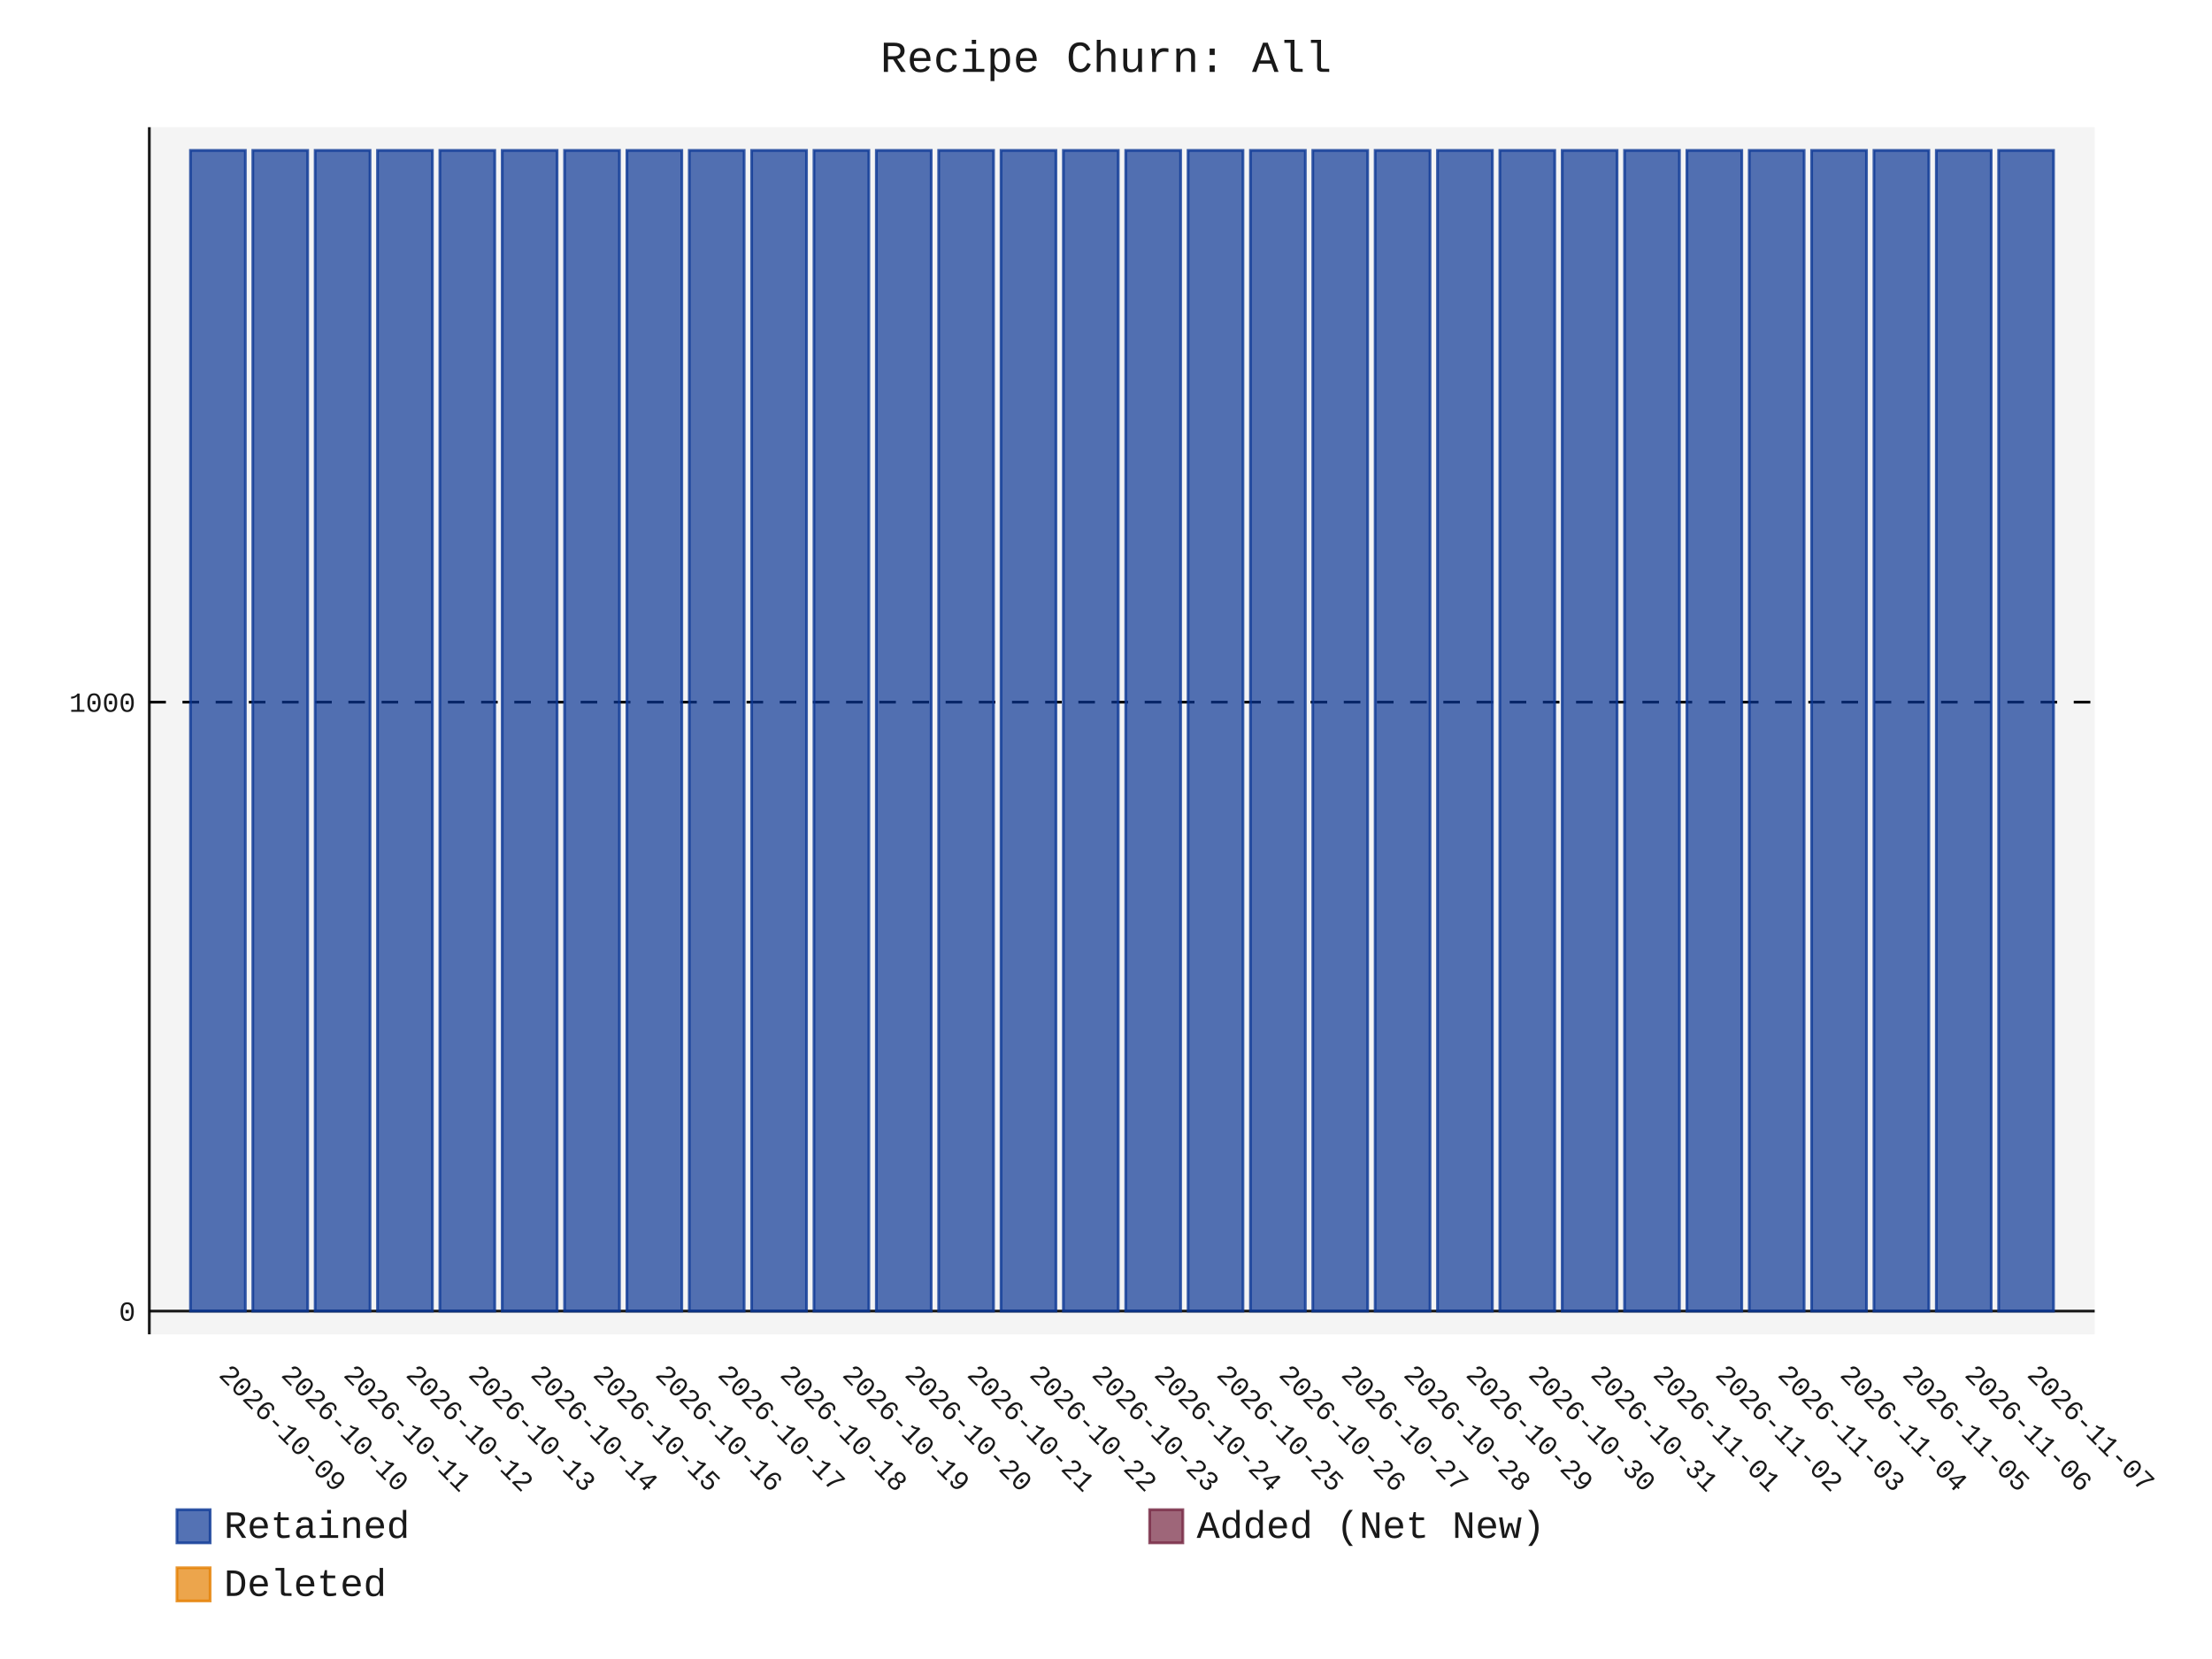
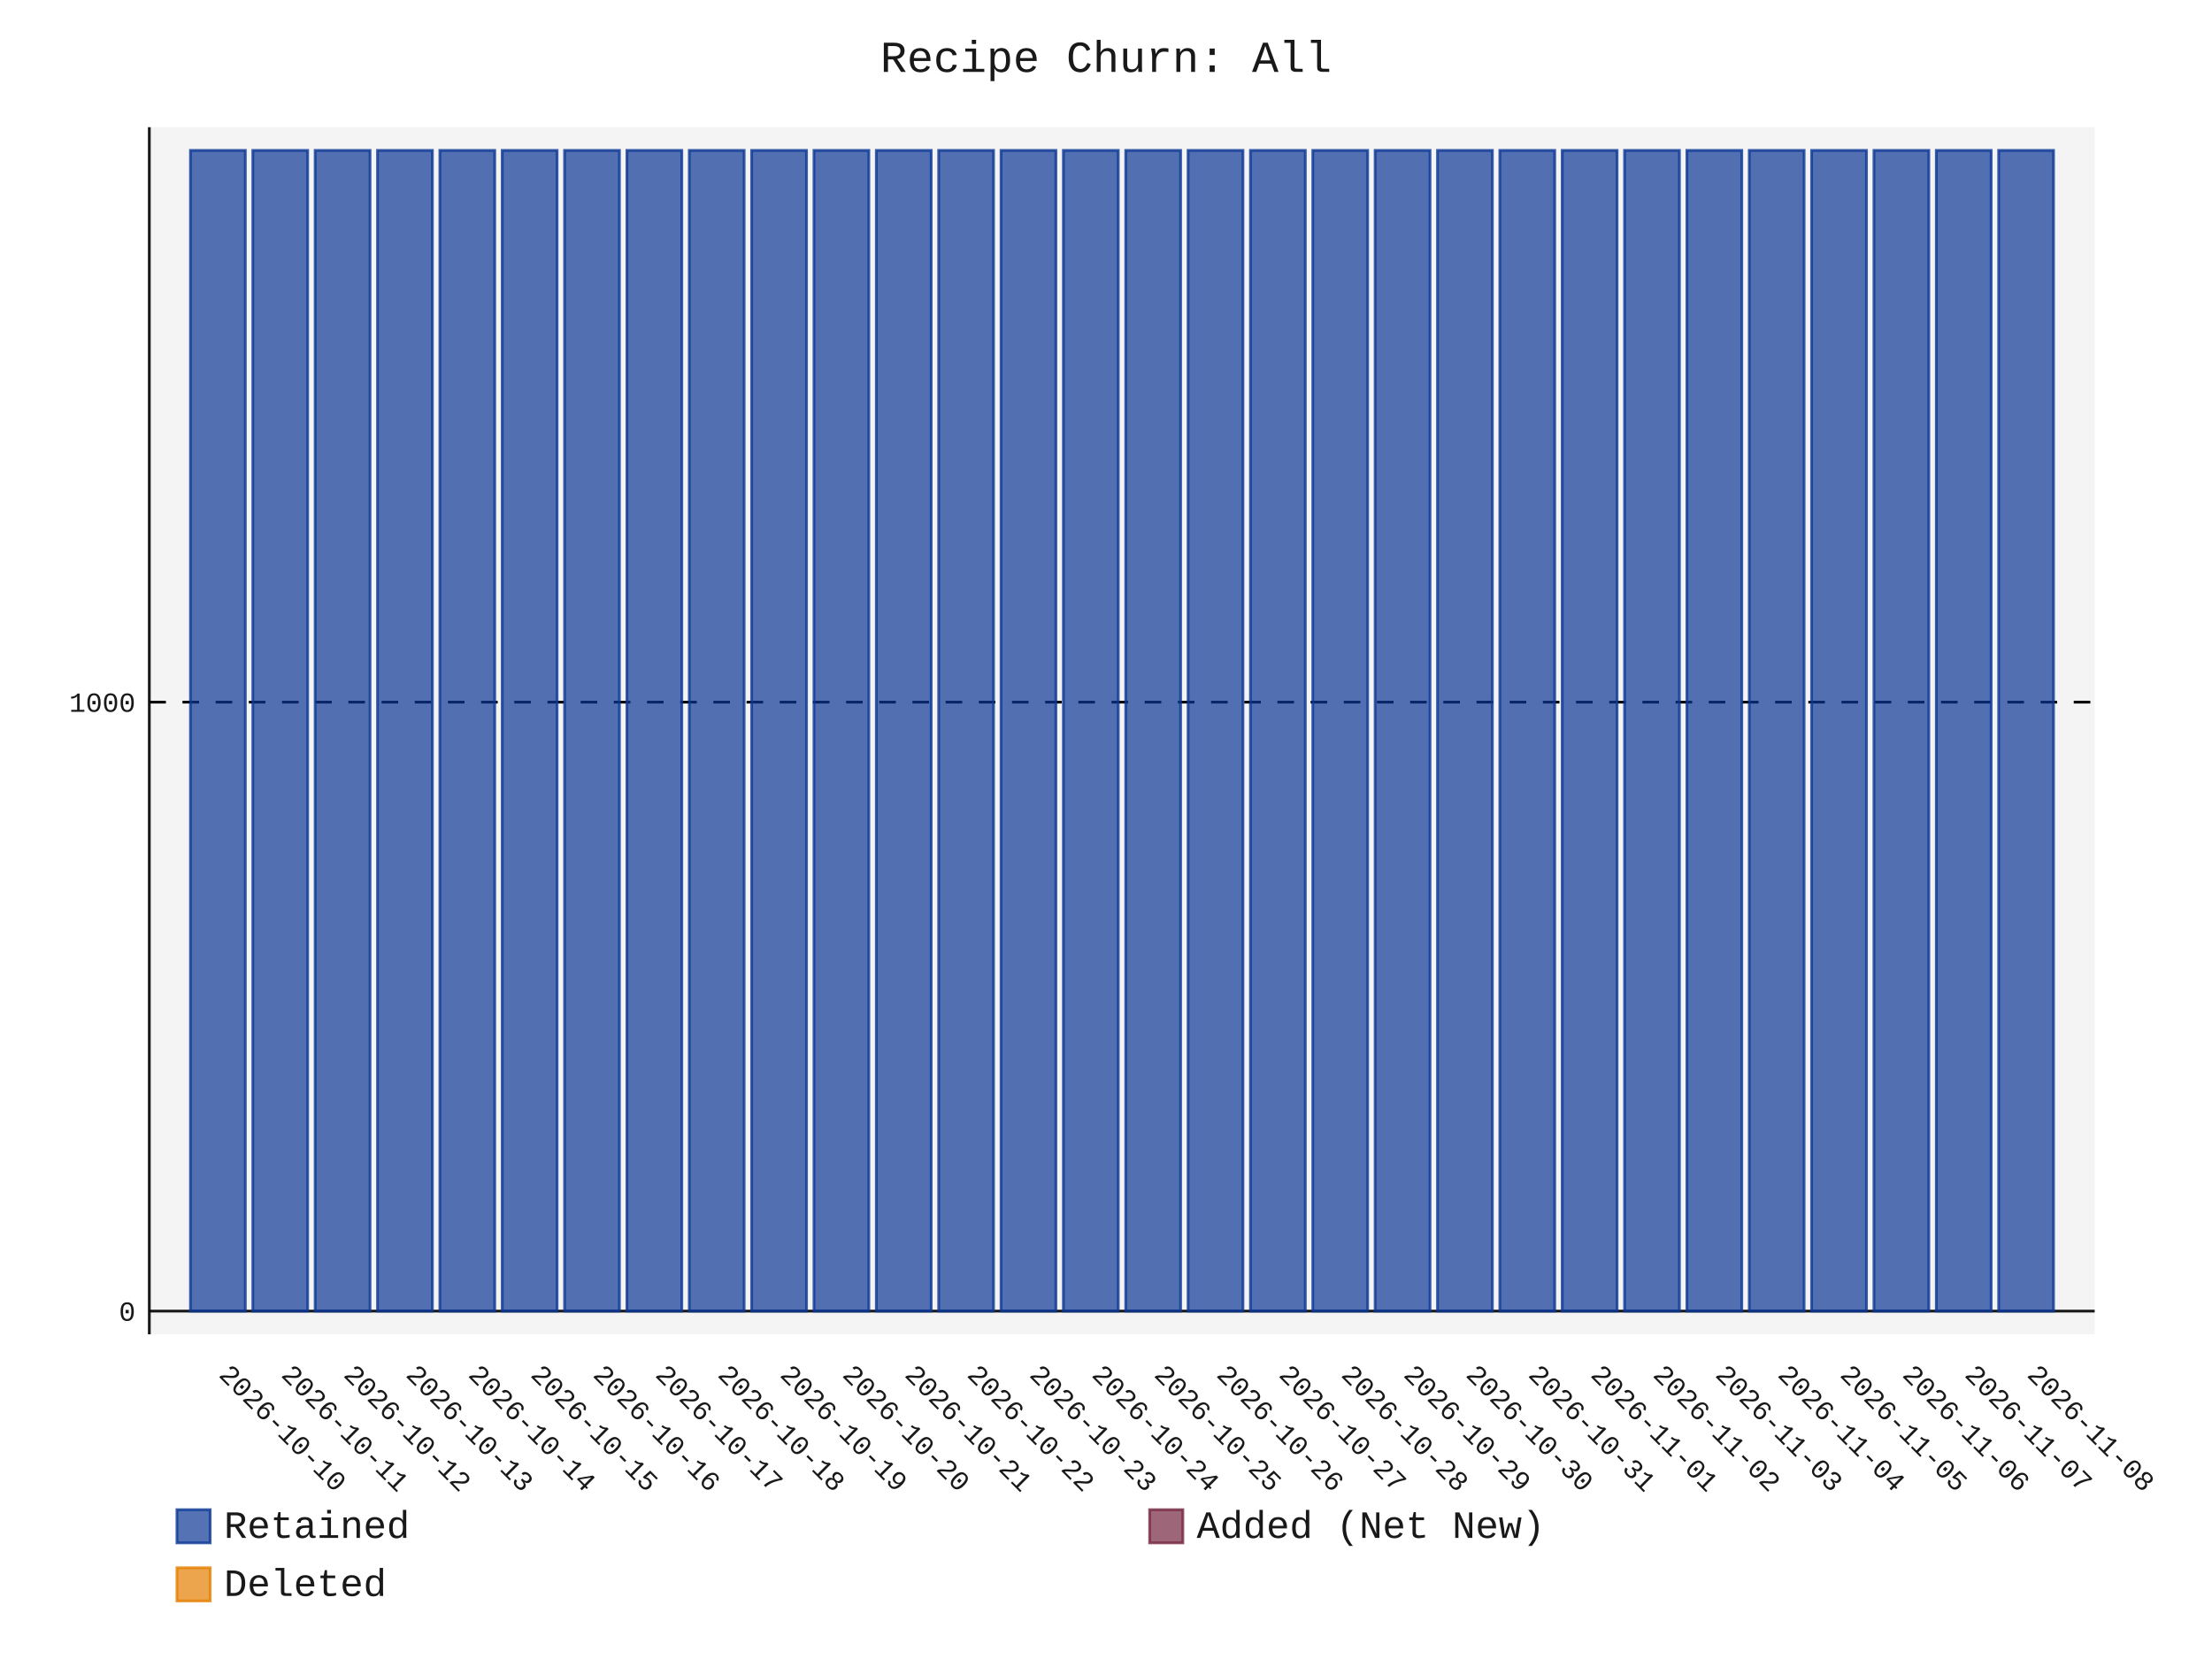
- <svg xmlns="http://www.w3.org/2000/svg" id="chart-396f7fad-b0e8-4c59-85f9-21d25a80bf60" class="pygal-chart" viewBox="0 0 800 600">
+ <svg xmlns="http://www.w3.org/2000/svg" id="chart-320b6c16-88ec-4c15-918f-62e61303566a" class="pygal-chart" viewBox="0 0 800 600">
  <defs>
-     <style type="text/css">#chart-396f7fad-b0e8-4c59-85f9-21d25a80bf60{-webkit-user-select:none;-webkit-font-smoothing:antialiased;font-family:Consolas,"Liberation Mono",Menlo,Courier,monospace}#chart-396f7fad-b0e8-4c59-85f9-21d25a80bf60 .title{font-family:Consolas,"Liberation Mono",Menlo,Courier,monospace;font-size:16px}#chart-396f7fad-b0e8-4c59-85f9-21d25a80bf60 .legends .legend text{font-family:Consolas,"Liberation Mono",Menlo,Courier,monospace;font-size:14px}#chart-396f7fad-b0e8-4c59-85f9-21d25a80bf60 .axis text{font-family:Consolas,"Liberation Mono",Menlo,Courier,monospace;font-size:10px}#chart-396f7fad-b0e8-4c59-85f9-21d25a80bf60 .axis text.major{font-family:Consolas,"Liberation Mono",Menlo,Courier,monospace;font-size:10px}#chart-396f7fad-b0e8-4c59-85f9-21d25a80bf60 .text-overlay text.value{font-family:Consolas,"Liberation Mono",Menlo,Courier,monospace;font-size:16px}#chart-396f7fad-b0e8-4c59-85f9-21d25a80bf60 .text-overlay text.label{font-family:Consolas,"Liberation Mono",Menlo,Courier,monospace;font-size:10px}#chart-396f7fad-b0e8-4c59-85f9-21d25a80bf60 .tooltip{font-family:Consolas,"Liberation Mono",Menlo,Courier,monospace;font-size:14px}#chart-396f7fad-b0e8-4c59-85f9-21d25a80bf60 text.no_data{font-family:Consolas,"Liberation Mono",Menlo,Courier,monospace;font-size:64px}
- #chart-396f7fad-b0e8-4c59-85f9-21d25a80bf60{background-color:transparent}#chart-396f7fad-b0e8-4c59-85f9-21d25a80bf60 path,#chart-396f7fad-b0e8-4c59-85f9-21d25a80bf60 line,#chart-396f7fad-b0e8-4c59-85f9-21d25a80bf60 rect,#chart-396f7fad-b0e8-4c59-85f9-21d25a80bf60 circle{-webkit-transition:150ms;-moz-transition:150ms;transition:150ms}#chart-396f7fad-b0e8-4c59-85f9-21d25a80bf60 .graph &gt; .background{fill:transparent}#chart-396f7fad-b0e8-4c59-85f9-21d25a80bf60 .plot &gt; .background{fill:rgba(240,240,240,0.7)}#chart-396f7fad-b0e8-4c59-85f9-21d25a80bf60 .graph{fill:rgba(0,0,0,0.9)}#chart-396f7fad-b0e8-4c59-85f9-21d25a80bf60 text.no_data{fill:rgba(0,0,0,0.9)}#chart-396f7fad-b0e8-4c59-85f9-21d25a80bf60 .title{fill:rgba(0,0,0,0.9)}#chart-396f7fad-b0e8-4c59-85f9-21d25a80bf60 .legends .legend text{fill:rgba(0,0,0,0.9)}#chart-396f7fad-b0e8-4c59-85f9-21d25a80bf60 .legends .legend:hover text{fill:rgba(0,0,0,0.9)}#chart-396f7fad-b0e8-4c59-85f9-21d25a80bf60 .axis .line{stroke:rgba(0,0,0,0.9)}#chart-396f7fad-b0e8-4c59-85f9-21d25a80bf60 .axis .guide.line{stroke:rgba(0,0,0,0.5)}#chart-396f7fad-b0e8-4c59-85f9-21d25a80bf60 .axis .major.line{stroke:rgba(0,0,0,0.9)}#chart-396f7fad-b0e8-4c59-85f9-21d25a80bf60 .axis text.major{fill:rgba(0,0,0,0.9)}#chart-396f7fad-b0e8-4c59-85f9-21d25a80bf60 .axis.y .guides:hover .guide.line,#chart-396f7fad-b0e8-4c59-85f9-21d25a80bf60 .line-graph .axis.x .guides:hover .guide.line,#chart-396f7fad-b0e8-4c59-85f9-21d25a80bf60 .stackedline-graph .axis.x .guides:hover .guide.line,#chart-396f7fad-b0e8-4c59-85f9-21d25a80bf60 .xy-graph .axis.x .guides:hover .guide.line{stroke:rgba(0,0,0,0.9)}#chart-396f7fad-b0e8-4c59-85f9-21d25a80bf60 .axis .guides:hover text{fill:rgba(0,0,0,0.9)}#chart-396f7fad-b0e8-4c59-85f9-21d25a80bf60 .reactive{fill-opacity:.7;stroke-opacity:.8;stroke-width:1}#chart-396f7fad-b0e8-4c59-85f9-21d25a80bf60 .ci{stroke:rgba(0,0,0,0.9)}#chart-396f7fad-b0e8-4c59-85f9-21d25a80bf60 .reactive.active,#chart-396f7fad-b0e8-4c59-85f9-21d25a80bf60 .active .reactive{fill-opacity:.8;stroke-opacity:.9;stroke-width:4}#chart-396f7fad-b0e8-4c59-85f9-21d25a80bf60 .ci .reactive.active{stroke-width:1.5}#chart-396f7fad-b0e8-4c59-85f9-21d25a80bf60 .series text{fill:rgba(0,0,0,0.9)}#chart-396f7fad-b0e8-4c59-85f9-21d25a80bf60 .tooltip rect{fill:rgba(240,240,240,0.7);stroke:rgba(0,0,0,0.9);-webkit-transition:opacity 150ms;-moz-transition:opacity 150ms;transition:opacity 150ms}#chart-396f7fad-b0e8-4c59-85f9-21d25a80bf60 .tooltip .label{fill:rgba(0,0,0,0.9)}#chart-396f7fad-b0e8-4c59-85f9-21d25a80bf60 .tooltip .label{fill:rgba(0,0,0,0.9)}#chart-396f7fad-b0e8-4c59-85f9-21d25a80bf60 .tooltip .legend{font-size:.8em;fill:rgba(0,0,0,0.5)}#chart-396f7fad-b0e8-4c59-85f9-21d25a80bf60 .tooltip .x_label{font-size:.6em;fill:rgba(0,0,0,0.9)}#chart-396f7fad-b0e8-4c59-85f9-21d25a80bf60 .tooltip .xlink{font-size:.5em;text-decoration:underline}#chart-396f7fad-b0e8-4c59-85f9-21d25a80bf60 .tooltip .value{font-size:1.5em}#chart-396f7fad-b0e8-4c59-85f9-21d25a80bf60 .bound{font-size:.5em}#chart-396f7fad-b0e8-4c59-85f9-21d25a80bf60 .max-value{font-size:.75em;fill:rgba(0,0,0,0.5)}#chart-396f7fad-b0e8-4c59-85f9-21d25a80bf60 .map-element{fill:rgba(240,240,240,0.7);stroke:rgba(0,0,0,0.5) !important}#chart-396f7fad-b0e8-4c59-85f9-21d25a80bf60 .map-element .reactive{fill-opacity:inherit;stroke-opacity:inherit}#chart-396f7fad-b0e8-4c59-85f9-21d25a80bf60 .color-0,#chart-396f7fad-b0e8-4c59-85f9-21d25a80bf60 .color-0 a:visited{stroke:rgb(12,55,149);fill:rgb(12,55,149)}#chart-396f7fad-b0e8-4c59-85f9-21d25a80bf60 .color-1,#chart-396f7fad-b0e8-4c59-85f9-21d25a80bf60 .color-1 a:visited{stroke:rgb(117,38,65);fill:rgb(117,38,65)}#chart-396f7fad-b0e8-4c59-85f9-21d25a80bf60 .color-2,#chart-396f7fad-b0e8-4c59-85f9-21d25a80bf60 .color-2 a:visited{stroke:rgb(228,127,0);fill:rgb(228,127,0)}#chart-396f7fad-b0e8-4c59-85f9-21d25a80bf60 .text-overlay .color-0 text{fill:black}#chart-396f7fad-b0e8-4c59-85f9-21d25a80bf60 .text-overlay .color-1 text{fill:black}#chart-396f7fad-b0e8-4c59-85f9-21d25a80bf60 .text-overlay .color-2 text{fill:black}
- #chart-396f7fad-b0e8-4c59-85f9-21d25a80bf60 text.no_data{text-anchor:middle}#chart-396f7fad-b0e8-4c59-85f9-21d25a80bf60 .guide.line{fill:none}#chart-396f7fad-b0e8-4c59-85f9-21d25a80bf60 .centered{text-anchor:middle}#chart-396f7fad-b0e8-4c59-85f9-21d25a80bf60 .title{text-anchor:middle}#chart-396f7fad-b0e8-4c59-85f9-21d25a80bf60 .legends .legend text{fill-opacity:1}#chart-396f7fad-b0e8-4c59-85f9-21d25a80bf60 .axis.x text{text-anchor:middle}#chart-396f7fad-b0e8-4c59-85f9-21d25a80bf60 .axis.x:not(.web) text[transform]{text-anchor:start}#chart-396f7fad-b0e8-4c59-85f9-21d25a80bf60 .axis.x:not(.web) text[transform].backwards{text-anchor:end}#chart-396f7fad-b0e8-4c59-85f9-21d25a80bf60 .axis.y text{text-anchor:end}#chart-396f7fad-b0e8-4c59-85f9-21d25a80bf60 .axis.y text[transform].backwards{text-anchor:start}#chart-396f7fad-b0e8-4c59-85f9-21d25a80bf60 .axis.y2 text{text-anchor:start}#chart-396f7fad-b0e8-4c59-85f9-21d25a80bf60 .axis.y2 text[transform].backwards{text-anchor:end}#chart-396f7fad-b0e8-4c59-85f9-21d25a80bf60 .axis .guide.line{stroke-dasharray:4,4;stroke:black}#chart-396f7fad-b0e8-4c59-85f9-21d25a80bf60 .axis .major.guide.line{stroke-dasharray:6,6;stroke:black}#chart-396f7fad-b0e8-4c59-85f9-21d25a80bf60 .horizontal .axis.y .guide.line,#chart-396f7fad-b0e8-4c59-85f9-21d25a80bf60 .horizontal .axis.y2 .guide.line,#chart-396f7fad-b0e8-4c59-85f9-21d25a80bf60 .vertical .axis.x .guide.line{opacity:0}#chart-396f7fad-b0e8-4c59-85f9-21d25a80bf60 .horizontal .axis.always_show .guide.line,#chart-396f7fad-b0e8-4c59-85f9-21d25a80bf60 .vertical .axis.always_show .guide.line{opacity:1 !important}#chart-396f7fad-b0e8-4c59-85f9-21d25a80bf60 .axis.y .guides:hover .guide.line,#chart-396f7fad-b0e8-4c59-85f9-21d25a80bf60 .axis.y2 .guides:hover .guide.line,#chart-396f7fad-b0e8-4c59-85f9-21d25a80bf60 .axis.x .guides:hover .guide.line{opacity:1}#chart-396f7fad-b0e8-4c59-85f9-21d25a80bf60 .axis .guides:hover text{opacity:1}#chart-396f7fad-b0e8-4c59-85f9-21d25a80bf60 .nofill{fill:none}#chart-396f7fad-b0e8-4c59-85f9-21d25a80bf60 .subtle-fill{fill-opacity:.2}#chart-396f7fad-b0e8-4c59-85f9-21d25a80bf60 .dot{stroke-width:1px;fill-opacity:1;stroke-opacity:1}#chart-396f7fad-b0e8-4c59-85f9-21d25a80bf60 .dot.active{stroke-width:5px}#chart-396f7fad-b0e8-4c59-85f9-21d25a80bf60 .dot.negative{fill:transparent}#chart-396f7fad-b0e8-4c59-85f9-21d25a80bf60 text,#chart-396f7fad-b0e8-4c59-85f9-21d25a80bf60 tspan{stroke:none !important}#chart-396f7fad-b0e8-4c59-85f9-21d25a80bf60 .series text.active{opacity:1}#chart-396f7fad-b0e8-4c59-85f9-21d25a80bf60 .tooltip rect{fill-opacity:.95;stroke-width:.5}#chart-396f7fad-b0e8-4c59-85f9-21d25a80bf60 .tooltip text{fill-opacity:1}#chart-396f7fad-b0e8-4c59-85f9-21d25a80bf60 .showable{visibility:hidden}#chart-396f7fad-b0e8-4c59-85f9-21d25a80bf60 .showable.shown{visibility:visible}#chart-396f7fad-b0e8-4c59-85f9-21d25a80bf60 .gauge-background{fill:rgba(229,229,229,1);stroke:none}#chart-396f7fad-b0e8-4c59-85f9-21d25a80bf60 .bg-lines{stroke:transparent;stroke-width:2px}</style>
+     <style type="text/css">#chart-320b6c16-88ec-4c15-918f-62e61303566a{-webkit-user-select:none;-webkit-font-smoothing:antialiased;font-family:Consolas,"Liberation Mono",Menlo,Courier,monospace}#chart-320b6c16-88ec-4c15-918f-62e61303566a .title{font-family:Consolas,"Liberation Mono",Menlo,Courier,monospace;font-size:16px}#chart-320b6c16-88ec-4c15-918f-62e61303566a .legends .legend text{font-family:Consolas,"Liberation Mono",Menlo,Courier,monospace;font-size:14px}#chart-320b6c16-88ec-4c15-918f-62e61303566a .axis text{font-family:Consolas,"Liberation Mono",Menlo,Courier,monospace;font-size:10px}#chart-320b6c16-88ec-4c15-918f-62e61303566a .axis text.major{font-family:Consolas,"Liberation Mono",Menlo,Courier,monospace;font-size:10px}#chart-320b6c16-88ec-4c15-918f-62e61303566a .text-overlay text.value{font-family:Consolas,"Liberation Mono",Menlo,Courier,monospace;font-size:16px}#chart-320b6c16-88ec-4c15-918f-62e61303566a .text-overlay text.label{font-family:Consolas,"Liberation Mono",Menlo,Courier,monospace;font-size:10px}#chart-320b6c16-88ec-4c15-918f-62e61303566a .tooltip{font-family:Consolas,"Liberation Mono",Menlo,Courier,monospace;font-size:14px}#chart-320b6c16-88ec-4c15-918f-62e61303566a text.no_data{font-family:Consolas,"Liberation Mono",Menlo,Courier,monospace;font-size:64px}
+ #chart-320b6c16-88ec-4c15-918f-62e61303566a{background-color:transparent}#chart-320b6c16-88ec-4c15-918f-62e61303566a path,#chart-320b6c16-88ec-4c15-918f-62e61303566a line,#chart-320b6c16-88ec-4c15-918f-62e61303566a rect,#chart-320b6c16-88ec-4c15-918f-62e61303566a circle{-webkit-transition:150ms;-moz-transition:150ms;transition:150ms}#chart-320b6c16-88ec-4c15-918f-62e61303566a .graph &gt; .background{fill:transparent}#chart-320b6c16-88ec-4c15-918f-62e61303566a .plot &gt; .background{fill:rgba(240,240,240,0.7)}#chart-320b6c16-88ec-4c15-918f-62e61303566a .graph{fill:rgba(0,0,0,0.9)}#chart-320b6c16-88ec-4c15-918f-62e61303566a text.no_data{fill:rgba(0,0,0,0.9)}#chart-320b6c16-88ec-4c15-918f-62e61303566a .title{fill:rgba(0,0,0,0.9)}#chart-320b6c16-88ec-4c15-918f-62e61303566a .legends .legend text{fill:rgba(0,0,0,0.9)}#chart-320b6c16-88ec-4c15-918f-62e61303566a .legends .legend:hover text{fill:rgba(0,0,0,0.9)}#chart-320b6c16-88ec-4c15-918f-62e61303566a .axis .line{stroke:rgba(0,0,0,0.9)}#chart-320b6c16-88ec-4c15-918f-62e61303566a .axis .guide.line{stroke:rgba(0,0,0,0.5)}#chart-320b6c16-88ec-4c15-918f-62e61303566a .axis .major.line{stroke:rgba(0,0,0,0.9)}#chart-320b6c16-88ec-4c15-918f-62e61303566a .axis text.major{fill:rgba(0,0,0,0.9)}#chart-320b6c16-88ec-4c15-918f-62e61303566a .axis.y .guides:hover .guide.line,#chart-320b6c16-88ec-4c15-918f-62e61303566a .line-graph .axis.x .guides:hover .guide.line,#chart-320b6c16-88ec-4c15-918f-62e61303566a .stackedline-graph .axis.x .guides:hover .guide.line,#chart-320b6c16-88ec-4c15-918f-62e61303566a .xy-graph .axis.x .guides:hover .guide.line{stroke:rgba(0,0,0,0.9)}#chart-320b6c16-88ec-4c15-918f-62e61303566a .axis .guides:hover text{fill:rgba(0,0,0,0.9)}#chart-320b6c16-88ec-4c15-918f-62e61303566a .reactive{fill-opacity:.7;stroke-opacity:.8;stroke-width:1}#chart-320b6c16-88ec-4c15-918f-62e61303566a .ci{stroke:rgba(0,0,0,0.9)}#chart-320b6c16-88ec-4c15-918f-62e61303566a .reactive.active,#chart-320b6c16-88ec-4c15-918f-62e61303566a .active .reactive{fill-opacity:.8;stroke-opacity:.9;stroke-width:4}#chart-320b6c16-88ec-4c15-918f-62e61303566a .ci .reactive.active{stroke-width:1.5}#chart-320b6c16-88ec-4c15-918f-62e61303566a .series text{fill:rgba(0,0,0,0.9)}#chart-320b6c16-88ec-4c15-918f-62e61303566a .tooltip rect{fill:rgba(240,240,240,0.7);stroke:rgba(0,0,0,0.9);-webkit-transition:opacity 150ms;-moz-transition:opacity 150ms;transition:opacity 150ms}#chart-320b6c16-88ec-4c15-918f-62e61303566a .tooltip .label{fill:rgba(0,0,0,0.9)}#chart-320b6c16-88ec-4c15-918f-62e61303566a .tooltip .label{fill:rgba(0,0,0,0.9)}#chart-320b6c16-88ec-4c15-918f-62e61303566a .tooltip .legend{font-size:.8em;fill:rgba(0,0,0,0.5)}#chart-320b6c16-88ec-4c15-918f-62e61303566a .tooltip .x_label{font-size:.6em;fill:rgba(0,0,0,0.9)}#chart-320b6c16-88ec-4c15-918f-62e61303566a .tooltip .xlink{font-size:.5em;text-decoration:underline}#chart-320b6c16-88ec-4c15-918f-62e61303566a .tooltip .value{font-size:1.5em}#chart-320b6c16-88ec-4c15-918f-62e61303566a .bound{font-size:.5em}#chart-320b6c16-88ec-4c15-918f-62e61303566a .max-value{font-size:.75em;fill:rgba(0,0,0,0.5)}#chart-320b6c16-88ec-4c15-918f-62e61303566a .map-element{fill:rgba(240,240,240,0.7);stroke:rgba(0,0,0,0.5) !important}#chart-320b6c16-88ec-4c15-918f-62e61303566a .map-element .reactive{fill-opacity:inherit;stroke-opacity:inherit}#chart-320b6c16-88ec-4c15-918f-62e61303566a .color-0,#chart-320b6c16-88ec-4c15-918f-62e61303566a .color-0 a:visited{stroke:rgb(12,55,149);fill:rgb(12,55,149)}#chart-320b6c16-88ec-4c15-918f-62e61303566a .color-1,#chart-320b6c16-88ec-4c15-918f-62e61303566a .color-1 a:visited{stroke:rgb(117,38,65);fill:rgb(117,38,65)}#chart-320b6c16-88ec-4c15-918f-62e61303566a .color-2,#chart-320b6c16-88ec-4c15-918f-62e61303566a .color-2 a:visited{stroke:rgb(228,127,0);fill:rgb(228,127,0)}#chart-320b6c16-88ec-4c15-918f-62e61303566a .text-overlay .color-0 text{fill:black}#chart-320b6c16-88ec-4c15-918f-62e61303566a .text-overlay .color-1 text{fill:black}#chart-320b6c16-88ec-4c15-918f-62e61303566a .text-overlay .color-2 text{fill:black}
+ #chart-320b6c16-88ec-4c15-918f-62e61303566a text.no_data{text-anchor:middle}#chart-320b6c16-88ec-4c15-918f-62e61303566a .guide.line{fill:none}#chart-320b6c16-88ec-4c15-918f-62e61303566a .centered{text-anchor:middle}#chart-320b6c16-88ec-4c15-918f-62e61303566a .title{text-anchor:middle}#chart-320b6c16-88ec-4c15-918f-62e61303566a .legends .legend text{fill-opacity:1}#chart-320b6c16-88ec-4c15-918f-62e61303566a .axis.x text{text-anchor:middle}#chart-320b6c16-88ec-4c15-918f-62e61303566a .axis.x:not(.web) text[transform]{text-anchor:start}#chart-320b6c16-88ec-4c15-918f-62e61303566a .axis.x:not(.web) text[transform].backwards{text-anchor:end}#chart-320b6c16-88ec-4c15-918f-62e61303566a .axis.y text{text-anchor:end}#chart-320b6c16-88ec-4c15-918f-62e61303566a .axis.y text[transform].backwards{text-anchor:start}#chart-320b6c16-88ec-4c15-918f-62e61303566a .axis.y2 text{text-anchor:start}#chart-320b6c16-88ec-4c15-918f-62e61303566a .axis.y2 text[transform].backwards{text-anchor:end}#chart-320b6c16-88ec-4c15-918f-62e61303566a .axis .guide.line{stroke-dasharray:4,4;stroke:black}#chart-320b6c16-88ec-4c15-918f-62e61303566a .axis .major.guide.line{stroke-dasharray:6,6;stroke:black}#chart-320b6c16-88ec-4c15-918f-62e61303566a .horizontal .axis.y .guide.line,#chart-320b6c16-88ec-4c15-918f-62e61303566a .horizontal .axis.y2 .guide.line,#chart-320b6c16-88ec-4c15-918f-62e61303566a .vertical .axis.x .guide.line{opacity:0}#chart-320b6c16-88ec-4c15-918f-62e61303566a .horizontal .axis.always_show .guide.line,#chart-320b6c16-88ec-4c15-918f-62e61303566a .vertical .axis.always_show .guide.line{opacity:1 !important}#chart-320b6c16-88ec-4c15-918f-62e61303566a .axis.y .guides:hover .guide.line,#chart-320b6c16-88ec-4c15-918f-62e61303566a .axis.y2 .guides:hover .guide.line,#chart-320b6c16-88ec-4c15-918f-62e61303566a .axis.x .guides:hover .guide.line{opacity:1}#chart-320b6c16-88ec-4c15-918f-62e61303566a .axis .guides:hover text{opacity:1}#chart-320b6c16-88ec-4c15-918f-62e61303566a .nofill{fill:none}#chart-320b6c16-88ec-4c15-918f-62e61303566a .subtle-fill{fill-opacity:.2}#chart-320b6c16-88ec-4c15-918f-62e61303566a .dot{stroke-width:1px;fill-opacity:1;stroke-opacity:1}#chart-320b6c16-88ec-4c15-918f-62e61303566a .dot.active{stroke-width:5px}#chart-320b6c16-88ec-4c15-918f-62e61303566a .dot.negative{fill:transparent}#chart-320b6c16-88ec-4c15-918f-62e61303566a text,#chart-320b6c16-88ec-4c15-918f-62e61303566a tspan{stroke:none !important}#chart-320b6c16-88ec-4c15-918f-62e61303566a .series text.active{opacity:1}#chart-320b6c16-88ec-4c15-918f-62e61303566a .tooltip rect{fill-opacity:.95;stroke-width:.5}#chart-320b6c16-88ec-4c15-918f-62e61303566a .tooltip text{fill-opacity:1}#chart-320b6c16-88ec-4c15-918f-62e61303566a .showable{visibility:hidden}#chart-320b6c16-88ec-4c15-918f-62e61303566a .showable.shown{visibility:visible}#chart-320b6c16-88ec-4c15-918f-62e61303566a .gauge-background{fill:rgba(229,229,229,1);stroke:none}#chart-320b6c16-88ec-4c15-918f-62e61303566a .bg-lines{stroke:transparent;stroke-width:2px}</style>
  </defs>
  <g class="graph stackedbar-graph vertical">
    <rect x="0" y="0" width="800" height="600" class="background" />
    <g transform="translate(54, 46)" class="plot">
      <rect x="0" y="0" width="703.574" height="436.574" class="background" />
      <g class="axis y always_show">
        <g class="guides">
          <path d="M0 428.178 h703.574" class="axis major line" />
          <text x="-5" y="431.678" class="major">0</text>
        </g>
        <g class="guides">
          <path d="M0 207.935 h703.574" class="major guide line" />
          <text x="-5" y="211.435" class="major">1000</text>
        </g>
      </g>
      <g class="axis x">
        <path d="M0 0 v436.574" class="line" />
        <g class="guides">
          <path d="M24.805 0 v436.574" class="guide line" />
-           <text x="24.805" y="451.574" class="" transform="rotate(45 24.80548 451.5736)">2026-10-09</text>
+           <text x="24.805" y="451.574" class="" transform="rotate(45 24.80548 451.5736)">2026-10-10</text>
        </g>
        <g class="guides">
          <path d="M47.356 0 v436.574" class="guide line" />
-           <text x="47.356" y="451.574" class="" transform="rotate(45 47.35592 451.5736)">2026-10-10</text>
+           <text x="47.356" y="451.574" class="" transform="rotate(45 47.35592 451.5736)">2026-10-11</text>
        </g>
        <g class="guides">
          <path d="M69.906 0 v436.574" class="guide line" />
-           <text x="69.906" y="451.574" class="" transform="rotate(45 69.90635 451.5736)">2026-10-11</text>
+           <text x="69.906" y="451.574" class="" transform="rotate(45 69.90635 451.5736)">2026-10-12</text>
        </g>
        <g class="guides">
          <path d="M92.457 0 v436.574" class="guide line" />
-           <text x="92.457" y="451.574" class="" transform="rotate(45 92.45679 451.5736)">2026-10-12</text>
+           <text x="92.457" y="451.574" class="" transform="rotate(45 92.45679 451.5736)">2026-10-13</text>
        </g>
        <g class="guides">
          <path d="M115.007 0 v436.574" class="guide line" />
-           <text x="115.007" y="451.574" class="" transform="rotate(45 115.0072 451.5736)">2026-10-13</text>
+           <text x="115.007" y="451.574" class="" transform="rotate(45 115.0072 451.5736)">2026-10-14</text>
        </g>
        <g class="guides">
          <path d="M137.558 0 v436.574" class="guide line" />
-           <text x="137.558" y="451.574" class="" transform="rotate(45 137.5577 451.5736)">2026-10-14</text>
+           <text x="137.558" y="451.574" class="" transform="rotate(45 137.5577 451.5736)">2026-10-15</text>
        </g>
        <g class="guides">
          <path d="M160.108 0 v436.574" class="guide line" />
-           <text x="160.108" y="451.574" class="" transform="rotate(45 160.1081 451.5736)">2026-10-15</text>
+           <text x="160.108" y="451.574" class="" transform="rotate(45 160.1081 451.5736)">2026-10-16</text>
        </g>
        <g class="guides">
          <path d="M182.659 0 v436.574" class="guide line" />
-           <text x="182.659" y="451.574" class="" transform="rotate(45 182.6585 451.5736)">2026-10-16</text>
+           <text x="182.659" y="451.574" class="" transform="rotate(45 182.6585 451.5736)">2026-10-17</text>
        </g>
        <g class="guides">
          <path d="M205.209 0 v436.574" class="guide line" />
-           <text x="205.209" y="451.574" class="" transform="rotate(45 205.209 451.5736)">2026-10-17</text>
+           <text x="205.209" y="451.574" class="" transform="rotate(45 205.209 451.5736)">2026-10-18</text>
        </g>
        <g class="guides">
          <path d="M227.759 0 v436.574" class="guide line" />
-           <text x="227.759" y="451.574" class="" transform="rotate(45 227.7594 451.5736)">2026-10-18</text>
+           <text x="227.759" y="451.574" class="" transform="rotate(45 227.7594 451.5736)">2026-10-19</text>
        </g>
        <g class="guides">
          <path d="M250.31 0 v436.574" class="guide line" />
-           <text x="250.31" y="451.574" class="" transform="rotate(45 250.3098 451.5736)">2026-10-19</text>
+           <text x="250.31" y="451.574" class="" transform="rotate(45 250.3098 451.5736)">2026-10-20</text>
        </g>
        <g class="guides">
          <path d="M272.86 0 v436.574" class="guide line" />
-           <text x="272.86" y="451.574" class="" transform="rotate(45 272.8603 451.5736)">2026-10-20</text>
+           <text x="272.86" y="451.574" class="" transform="rotate(45 272.8603 451.5736)">2026-10-21</text>
        </g>
        <g class="guides">
          <path d="M295.411 0 v436.574" class="guide line" />
-           <text x="295.411" y="451.574" class="" transform="rotate(45 295.4107 451.5736)">2026-10-21</text>
+           <text x="295.411" y="451.574" class="" transform="rotate(45 295.4107 451.5736)">2026-10-22</text>
        </g>
        <g class="guides">
          <path d="M317.961 0 v436.574" class="guide line" />
-           <text x="317.961" y="451.574" class="" transform="rotate(45 317.9611 451.5736)">2026-10-22</text>
+           <text x="317.961" y="451.574" class="" transform="rotate(45 317.9611 451.5736)">2026-10-23</text>
        </g>
        <g class="guides">
          <path d="M340.512 0 v436.574" class="guide line" />
-           <text x="340.512" y="451.574" class="" transform="rotate(45 340.5116 451.5736)">2026-10-23</text>
+           <text x="340.512" y="451.574" class="" transform="rotate(45 340.5116 451.5736)">2026-10-24</text>
        </g>
        <g class="guides">
          <path d="M363.062 0 v436.574" class="guide line" />
-           <text x="363.062" y="451.574" class="" transform="rotate(45 363.062 451.5736)">2026-10-24</text>
+           <text x="363.062" y="451.574" class="" transform="rotate(45 363.062 451.5736)">2026-10-25</text>
        </g>
        <g class="guides">
          <path d="M385.612 0 v436.574" class="guide line" />
-           <text x="385.612" y="451.574" class="" transform="rotate(45 385.6125 451.5736)">2026-10-25</text>
+           <text x="385.612" y="451.574" class="" transform="rotate(45 385.6125 451.5736)">2026-10-26</text>
        </g>
        <g class="guides">
          <path d="M408.163 0 v436.574" class="guide line" />
-           <text x="408.163" y="451.574" class="" transform="rotate(45 408.1629 451.5736)">2026-10-26</text>
+           <text x="408.163" y="451.574" class="" transform="rotate(45 408.1629 451.5736)">2026-10-27</text>
        </g>
        <g class="guides">
          <path d="M430.713 0 v436.574" class="guide line" />
-           <text x="430.713" y="451.574" class="" transform="rotate(45 430.7133 451.5736)">2026-10-27</text>
+           <text x="430.713" y="451.574" class="" transform="rotate(45 430.7133 451.5736)">2026-10-28</text>
        </g>
        <g class="guides">
          <path d="M453.264 0 v436.574" class="guide line" />
-           <text x="453.264" y="451.574" class="" transform="rotate(45 453.2638 451.5736)">2026-10-28</text>
+           <text x="453.264" y="451.574" class="" transform="rotate(45 453.2638 451.5736)">2026-10-29</text>
        </g>
        <g class="guides">
          <path d="M475.814 0 v436.574" class="guide line" />
-           <text x="475.814" y="451.574" class="" transform="rotate(45 475.8142 451.5736)">2026-10-29</text>
+           <text x="475.814" y="451.574" class="" transform="rotate(45 475.8142 451.5736)">2026-10-30</text>
        </g>
        <g class="guides">
          <path d="M498.365 0 v436.574" class="guide line" />
-           <text x="498.365" y="451.574" class="" transform="rotate(45 498.3646 451.5736)">2026-10-30</text>
+           <text x="498.365" y="451.574" class="" transform="rotate(45 498.3646 451.5736)">2026-10-31</text>
        </g>
        <g class="guides">
          <path d="M520.915 0 v436.574" class="guide line" />
-           <text x="520.915" y="451.574" class="" transform="rotate(45 520.9151 451.5736)">2026-10-31</text>
+           <text x="520.915" y="451.574" class="" transform="rotate(45 520.9151 451.5736)">2026-11-01</text>
        </g>
        <g class="guides">
          <path d="M543.466 0 v436.574" class="guide line" />
-           <text x="543.465" y="451.574" class="" transform="rotate(45 543.4655 451.5736)">2026-11-01</text>
+           <text x="543.465" y="451.574" class="" transform="rotate(45 543.4655 451.5736)">2026-11-02</text>
        </g>
        <g class="guides">
          <path d="M566.016 0 v436.574" class="guide line" />
-           <text x="566.016" y="451.574" class="" transform="rotate(45 566.0159 451.5736)">2026-11-02</text>
+           <text x="566.016" y="451.574" class="" transform="rotate(45 566.0159 451.5736)">2026-11-03</text>
        </g>
        <g class="guides">
          <path d="M588.566 0 v436.574" class="guide line" />
-           <text x="588.566" y="451.574" class="" transform="rotate(45 588.5664 451.5736)">2026-11-03</text>
+           <text x="588.566" y="451.574" class="" transform="rotate(45 588.5664 451.5736)">2026-11-04</text>
        </g>
        <g class="guides">
          <path d="M611.117 0 v436.574" class="guide line" />
-           <text x="611.117" y="451.574" class="" transform="rotate(45 611.1168 451.5736)">2026-11-04</text>
+           <text x="611.117" y="451.574" class="" transform="rotate(45 611.1168 451.5736)">2026-11-05</text>
        </g>
        <g class="guides">
          <path d="M633.667 0 v436.574" class="guide line" />
-           <text x="633.667" y="451.574" class="" transform="rotate(45 633.6672 451.5736)">2026-11-05</text>
+           <text x="633.667" y="451.574" class="" transform="rotate(45 633.6672 451.5736)">2026-11-06</text>
        </g>
        <g class="guides">
          <path d="M656.218 0 v436.574" class="guide line" />
-           <text x="656.218" y="451.574" class="" transform="rotate(45 656.2177 451.5736)">2026-11-06</text>
+           <text x="656.218" y="451.574" class="" transform="rotate(45 656.2177 451.5736)">2026-11-07</text>
        </g>
        <g class="guides">
          <path d="M678.768 0 v436.574" class="guide line" />
-           <text x="678.768" y="451.574" class="" transform="rotate(45 678.7681 451.5736)">2026-11-07</text>
+           <text x="678.768" y="451.574" class="" transform="rotate(45 678.7681 451.5736)">2026-11-08</text>
        </g>
      </g>
      <g class="series serie-0 color-0">
        <g class="bars">
          <g class="bar">
            <rect x="14.883" y="8.396" rx="0" ry="0" width="19.844" height="419.782" class="rect reactive tooltip-trigger" />
          </g>
          <g class="bar">
            <rect x="37.434" y="8.396" rx="0" ry="0" width="19.844" height="419.782" class="rect reactive tooltip-trigger" />
          </g>
          <g class="bar">
            <rect x="59.984" y="8.396" rx="0" ry="0" width="19.844" height="419.782" class="rect reactive tooltip-trigger" />
          </g>
          <g class="bar">
            <rect x="82.535" y="8.396" rx="0" ry="0" width="19.844" height="419.782" class="rect reactive tooltip-trigger" />
          </g>
          <g class="bar">
            <rect x="105.085" y="8.396" rx="0" ry="0" width="19.844" height="419.782" class="rect reactive tooltip-trigger" />
          </g>
          <g class="bar">
            <rect x="127.635" y="8.396" rx="0" ry="0" width="19.844" height="419.782" class="rect reactive tooltip-trigger" />
          </g>
          <g class="bar">
            <rect x="150.186" y="8.396" rx="0" ry="0" width="19.844" height="419.782" class="rect reactive tooltip-trigger" />
          </g>
          <g class="bar">
            <rect x="172.736" y="8.396" rx="0" ry="0" width="19.844" height="419.782" class="rect reactive tooltip-trigger" />
          </g>
          <g class="bar">
            <rect x="195.287" y="8.396" rx="0" ry="0" width="19.844" height="419.782" class="rect reactive tooltip-trigger" />
          </g>
          <g class="bar">
            <rect x="217.837" y="8.396" rx="0" ry="0" width="19.844" height="419.782" class="rect reactive tooltip-trigger" />
          </g>
          <g class="bar">
            <rect x="240.388" y="8.396" rx="0" ry="0" width="19.844" height="419.782" class="rect reactive tooltip-trigger" />
          </g>
          <g class="bar">
            <rect x="262.938" y="8.396" rx="0" ry="0" width="19.844" height="419.782" class="rect reactive tooltip-trigger" />
          </g>
          <g class="bar">
            <rect x="285.489" y="8.396" rx="0" ry="0" width="19.844" height="419.782" class="rect reactive tooltip-trigger" />
          </g>
          <g class="bar">
            <rect x="308.039" y="8.396" rx="0" ry="0" width="19.844" height="419.782" class="rect reactive tooltip-trigger" />
          </g>
          <g class="bar">
            <rect x="330.589" y="8.396" rx="0" ry="0" width="19.844" height="419.782" class="rect reactive tooltip-trigger" />
          </g>
          <g class="bar">
            <rect x="353.14" y="8.396" rx="0" ry="0" width="19.844" height="419.782" class="rect reactive tooltip-trigger" />
          </g>
          <g class="bar">
            <rect x="375.69" y="8.396" rx="0" ry="0" width="19.844" height="419.782" class="rect reactive tooltip-trigger" />
          </g>
          <g class="bar">
            <rect x="398.241" y="8.396" rx="0" ry="0" width="19.844" height="419.782" class="rect reactive tooltip-trigger" />
          </g>
          <g class="bar">
            <rect x="420.791" y="8.396" rx="0" ry="0" width="19.844" height="419.782" class="rect reactive tooltip-trigger" />
          </g>
          <g class="bar">
            <rect x="443.342" y="8.396" rx="0" ry="0" width="19.844" height="419.782" class="rect reactive tooltip-trigger" />
          </g>
          <g class="bar">
            <rect x="465.892" y="8.396" rx="0" ry="0" width="19.844" height="419.782" class="rect reactive tooltip-trigger" />
          </g>
          <g class="bar">
            <rect x="488.442" y="8.396" rx="0" ry="0" width="19.844" height="419.782" class="rect reactive tooltip-trigger" />
          </g>
          <g class="bar">
            <rect x="510.993" y="8.396" rx="0" ry="0" width="19.844" height="419.782" class="rect reactive tooltip-trigger" />
          </g>
          <g class="bar">
            <rect x="533.543" y="8.396" rx="0" ry="0" width="19.844" height="419.782" class="rect reactive tooltip-trigger" />
          </g>
          <g class="bar">
            <rect x="556.094" y="8.396" rx="0" ry="0" width="19.844" height="419.782" class="rect reactive tooltip-trigger" />
          </g>
          <g class="bar">
            <rect x="578.644" y="8.396" rx="0" ry="0" width="19.844" height="419.782" class="rect reactive tooltip-trigger" />
          </g>
          <g class="bar">
            <rect x="601.195" y="8.396" rx="0" ry="0" width="19.844" height="419.782" class="rect reactive tooltip-trigger" />
          </g>
          <g class="bar">
            <rect x="623.745" y="8.396" rx="0" ry="0" width="19.844" height="419.782" class="rect reactive tooltip-trigger" />
          </g>
          <g class="bar">
            <rect x="646.295" y="8.396" rx="0" ry="0" width="19.844" height="419.782" class="rect reactive tooltip-trigger" />
          </g>
          <g class="bar">
            <rect x="668.846" y="8.396" rx="0" ry="0" width="19.844" height="419.782" class="rect reactive tooltip-trigger" />
          </g>
        </g>
      </g>
      <g class="series serie-1 color-1">
        <g class="bars">
          <g class="bar">
            <rect x="14.883" y="8.396" rx="0" ry="0" width="19.844" height="0.0" class="rect reactive tooltip-trigger" />
          </g>
          <g class="bar">
            <rect x="37.434" y="8.396" rx="0" ry="0" width="19.844" height="0.0" class="rect reactive tooltip-trigger" />
          </g>
          <g class="bar">
            <rect x="59.984" y="8.396" rx="0" ry="0" width="19.844" height="0.0" class="rect reactive tooltip-trigger" />
          </g>
          <g class="bar">
            <rect x="82.535" y="8.396" rx="0" ry="0" width="19.844" height="0.0" class="rect reactive tooltip-trigger" />
          </g>
          <g class="bar">
            <rect x="105.085" y="8.396" rx="0" ry="0" width="19.844" height="0.0" class="rect reactive tooltip-trigger" />
          </g>
          <g class="bar">
            <rect x="127.635" y="8.396" rx="0" ry="0" width="19.844" height="0.0" class="rect reactive tooltip-trigger" />
          </g>
          <g class="bar">
            <rect x="150.186" y="8.396" rx="0" ry="0" width="19.844" height="0.0" class="rect reactive tooltip-trigger" />
          </g>
          <g class="bar">
            <rect x="172.736" y="8.396" rx="0" ry="0" width="19.844" height="0.0" class="rect reactive tooltip-trigger" />
          </g>
          <g class="bar">
            <rect x="195.287" y="8.396" rx="0" ry="0" width="19.844" height="0.0" class="rect reactive tooltip-trigger" />
          </g>
          <g class="bar">
            <rect x="217.837" y="8.396" rx="0" ry="0" width="19.844" height="0.0" class="rect reactive tooltip-trigger" />
          </g>
          <g class="bar">
            <rect x="240.388" y="8.396" rx="0" ry="0" width="19.844" height="0.0" class="rect reactive tooltip-trigger" />
          </g>
          <g class="bar">
            <rect x="262.938" y="8.396" rx="0" ry="0" width="19.844" height="0.0" class="rect reactive tooltip-trigger" />
          </g>
          <g class="bar">
            <rect x="285.489" y="8.396" rx="0" ry="0" width="19.844" height="0.0" class="rect reactive tooltip-trigger" />
          </g>
          <g class="bar">
            <rect x="308.039" y="8.396" rx="0" ry="0" width="19.844" height="0.0" class="rect reactive tooltip-trigger" />
          </g>
          <g class="bar">
            <rect x="330.589" y="8.396" rx="0" ry="0" width="19.844" height="0.0" class="rect reactive tooltip-trigger" />
          </g>
          <g class="bar">
            <rect x="353.14" y="8.396" rx="0" ry="0" width="19.844" height="0.0" class="rect reactive tooltip-trigger" />
          </g>
          <g class="bar">
            <rect x="375.69" y="8.396" rx="0" ry="0" width="19.844" height="0.0" class="rect reactive tooltip-trigger" />
          </g>
          <g class="bar">
            <rect x="398.241" y="8.396" rx="0" ry="0" width="19.844" height="0.0" class="rect reactive tooltip-trigger" />
          </g>
          <g class="bar">
            <rect x="420.791" y="8.396" rx="0" ry="0" width="19.844" height="0.0" class="rect reactive tooltip-trigger" />
          </g>
          <g class="bar">
            <rect x="443.342" y="8.396" rx="0" ry="0" width="19.844" height="0.0" class="rect reactive tooltip-trigger" />
          </g>
          <g class="bar">
            <rect x="465.892" y="8.396" rx="0" ry="0" width="19.844" height="0.0" class="rect reactive tooltip-trigger" />
          </g>
          <g class="bar">
            <rect x="488.442" y="8.396" rx="0" ry="0" width="19.844" height="0.0" class="rect reactive tooltip-trigger" />
          </g>
          <g class="bar">
            <rect x="510.993" y="8.396" rx="0" ry="0" width="19.844" height="0.0" class="rect reactive tooltip-trigger" />
          </g>
          <g class="bar">
            <rect x="533.543" y="8.396" rx="0" ry="0" width="19.844" height="0.0" class="rect reactive tooltip-trigger" />
          </g>
          <g class="bar">
            <rect x="556.094" y="8.396" rx="0" ry="0" width="19.844" height="0.0" class="rect reactive tooltip-trigger" />
          </g>
          <g class="bar">
            <rect x="578.644" y="8.396" rx="0" ry="0" width="19.844" height="0.0" class="rect reactive tooltip-trigger" />
          </g>
          <g class="bar">
            <rect x="601.195" y="8.396" rx="0" ry="0" width="19.844" height="0.0" class="rect reactive tooltip-trigger" />
          </g>
          <g class="bar">
            <rect x="623.745" y="8.396" rx="0" ry="0" width="19.844" height="0.0" class="rect reactive tooltip-trigger" />
          </g>
          <g class="bar">
            <rect x="646.295" y="8.396" rx="0" ry="0" width="19.844" height="0.0" class="rect reactive tooltip-trigger" />
          </g>
          <g class="bar">
            <rect x="668.846" y="8.396" rx="0" ry="0" width="19.844" height="0.0" class="rect reactive tooltip-trigger" />
          </g>
        </g>
      </g>
      <g class="series serie-2 color-2">
        <g class="bars">
          <g class="bar">
            <rect x="14.883" y="8.396" rx="0" ry="0" width="19.844" height="0.0" class="rect reactive tooltip-trigger" />
          </g>
          <g class="bar">
            <rect x="37.434" y="8.396" rx="0" ry="0" width="19.844" height="0.0" class="rect reactive tooltip-trigger" />
          </g>
          <g class="bar">
            <rect x="59.984" y="8.396" rx="0" ry="0" width="19.844" height="0.0" class="rect reactive tooltip-trigger" />
          </g>
          <g class="bar">
            <rect x="82.535" y="8.396" rx="0" ry="0" width="19.844" height="0.0" class="rect reactive tooltip-trigger" />
          </g>
          <g class="bar">
            <rect x="105.085" y="8.396" rx="0" ry="0" width="19.844" height="0.0" class="rect reactive tooltip-trigger" />
          </g>
          <g class="bar">
            <rect x="127.635" y="8.396" rx="0" ry="0" width="19.844" height="0.0" class="rect reactive tooltip-trigger" />
          </g>
          <g class="bar">
            <rect x="150.186" y="8.396" rx="0" ry="0" width="19.844" height="0.0" class="rect reactive tooltip-trigger" />
          </g>
          <g class="bar">
            <rect x="172.736" y="8.396" rx="0" ry="0" width="19.844" height="0.0" class="rect reactive tooltip-trigger" />
          </g>
          <g class="bar">
            <rect x="195.287" y="8.396" rx="0" ry="0" width="19.844" height="0.0" class="rect reactive tooltip-trigger" />
          </g>
          <g class="bar">
            <rect x="217.837" y="8.396" rx="0" ry="0" width="19.844" height="0.0" class="rect reactive tooltip-trigger" />
          </g>
          <g class="bar">
            <rect x="240.388" y="8.396" rx="0" ry="0" width="19.844" height="0.0" class="rect reactive tooltip-trigger" />
          </g>
          <g class="bar">
            <rect x="262.938" y="8.396" rx="0" ry="0" width="19.844" height="0.0" class="rect reactive tooltip-trigger" />
          </g>
          <g class="bar">
            <rect x="285.489" y="8.396" rx="0" ry="0" width="19.844" height="0.0" class="rect reactive tooltip-trigger" />
          </g>
          <g class="bar">
            <rect x="308.039" y="8.396" rx="0" ry="0" width="19.844" height="0.0" class="rect reactive tooltip-trigger" />
          </g>
          <g class="bar">
            <rect x="330.589" y="8.396" rx="0" ry="0" width="19.844" height="0.0" class="rect reactive tooltip-trigger" />
          </g>
          <g class="bar">
            <rect x="353.14" y="8.396" rx="0" ry="0" width="19.844" height="0.0" class="rect reactive tooltip-trigger" />
          </g>
          <g class="bar">
            <rect x="375.69" y="8.396" rx="0" ry="0" width="19.844" height="0.0" class="rect reactive tooltip-trigger" />
          </g>
          <g class="bar">
            <rect x="398.241" y="8.396" rx="0" ry="0" width="19.844" height="0.0" class="rect reactive tooltip-trigger" />
          </g>
          <g class="bar">
            <rect x="420.791" y="8.396" rx="0" ry="0" width="19.844" height="0.0" class="rect reactive tooltip-trigger" />
          </g>
          <g class="bar">
            <rect x="443.342" y="8.396" rx="0" ry="0" width="19.844" height="0.0" class="rect reactive tooltip-trigger" />
          </g>
          <g class="bar">
            <rect x="465.892" y="8.396" rx="0" ry="0" width="19.844" height="0.0" class="rect reactive tooltip-trigger" />
          </g>
          <g class="bar">
            <rect x="488.442" y="8.396" rx="0" ry="0" width="19.844" height="0.0" class="rect reactive tooltip-trigger" />
          </g>
          <g class="bar">
            <rect x="510.993" y="8.396" rx="0" ry="0" width="19.844" height="0.0" class="rect reactive tooltip-trigger" />
          </g>
          <g class="bar">
            <rect x="533.543" y="8.396" rx="0" ry="0" width="19.844" height="0.0" class="rect reactive tooltip-trigger" />
          </g>
          <g class="bar">
            <rect x="556.094" y="8.396" rx="0" ry="0" width="19.844" height="0.0" class="rect reactive tooltip-trigger" />
          </g>
          <g class="bar">
            <rect x="578.644" y="8.396" rx="0" ry="0" width="19.844" height="0.0" class="rect reactive tooltip-trigger" />
          </g>
          <g class="bar">
            <rect x="601.195" y="8.396" rx="0" ry="0" width="19.844" height="0.0" class="rect reactive tooltip-trigger" />
          </g>
          <g class="bar">
            <rect x="623.745" y="8.396" rx="0" ry="0" width="19.844" height="0.0" class="rect reactive tooltip-trigger" />
          </g>
          <g class="bar">
            <rect x="646.295" y="8.396" rx="0" ry="0" width="19.844" height="0.0" class="rect reactive tooltip-trigger" />
          </g>
          <g class="bar">
            <rect x="668.846" y="8.396" rx="0" ry="0" width="19.844" height="0.0" class="rect reactive tooltip-trigger" />
          </g>
        </g>
      </g>
    </g>
    <g class="titles">
      <text x="400.0" y="26" class="title plot_title">Recipe Churn: All</text>
    </g>
    <g transform="translate(54, 46)" class="plot overlay">
      <g class="series serie-0 color-0" />
      <g class="series serie-1 color-1" />
      <g class="series serie-2 color-2" />
    </g>
    <g transform="translate(54, 46)" class="plot text-overlay">
      <g class="series serie-0 color-0" />
      <g class="series serie-1 color-1" />
      <g class="series serie-2 color-2" />
    </g>
    <g transform="translate(54, 46)" class="plot tooltip-overlay">
      <g transform="translate(0 0)" style="opacity: 0" class="tooltip">
        <rect rx="0" ry="0" width="0" height="0" class="tooltip-box" />
        <g class="text" />
      </g>
    </g>
    <g transform="translate(64, 545)" class="legends">
      <g id="activate-serie-0" class="legend reactive activate-serie">
        <rect x="0.0" y="1.0" width="12" height="12" class="color-0 reactive" />
        <text x="17.0" y="11.2">Retained</text>
      </g>
      <g id="activate-serie-1" class="legend reactive activate-serie">
        <rect x="351.787" y="1.0" width="12" height="12" class="color-1 reactive" />
        <text x="368.787" y="11.2">Added (Net New)</text>
      </g>
      <g id="activate-serie-2" class="legend reactive activate-serie">
        <rect x="0.0" y="22.0" width="12" height="12" class="color-2 reactive" />
        <text x="17.0" y="32.2">Deleted</text>
      </g>
    </g>
  </g>
</svg>
